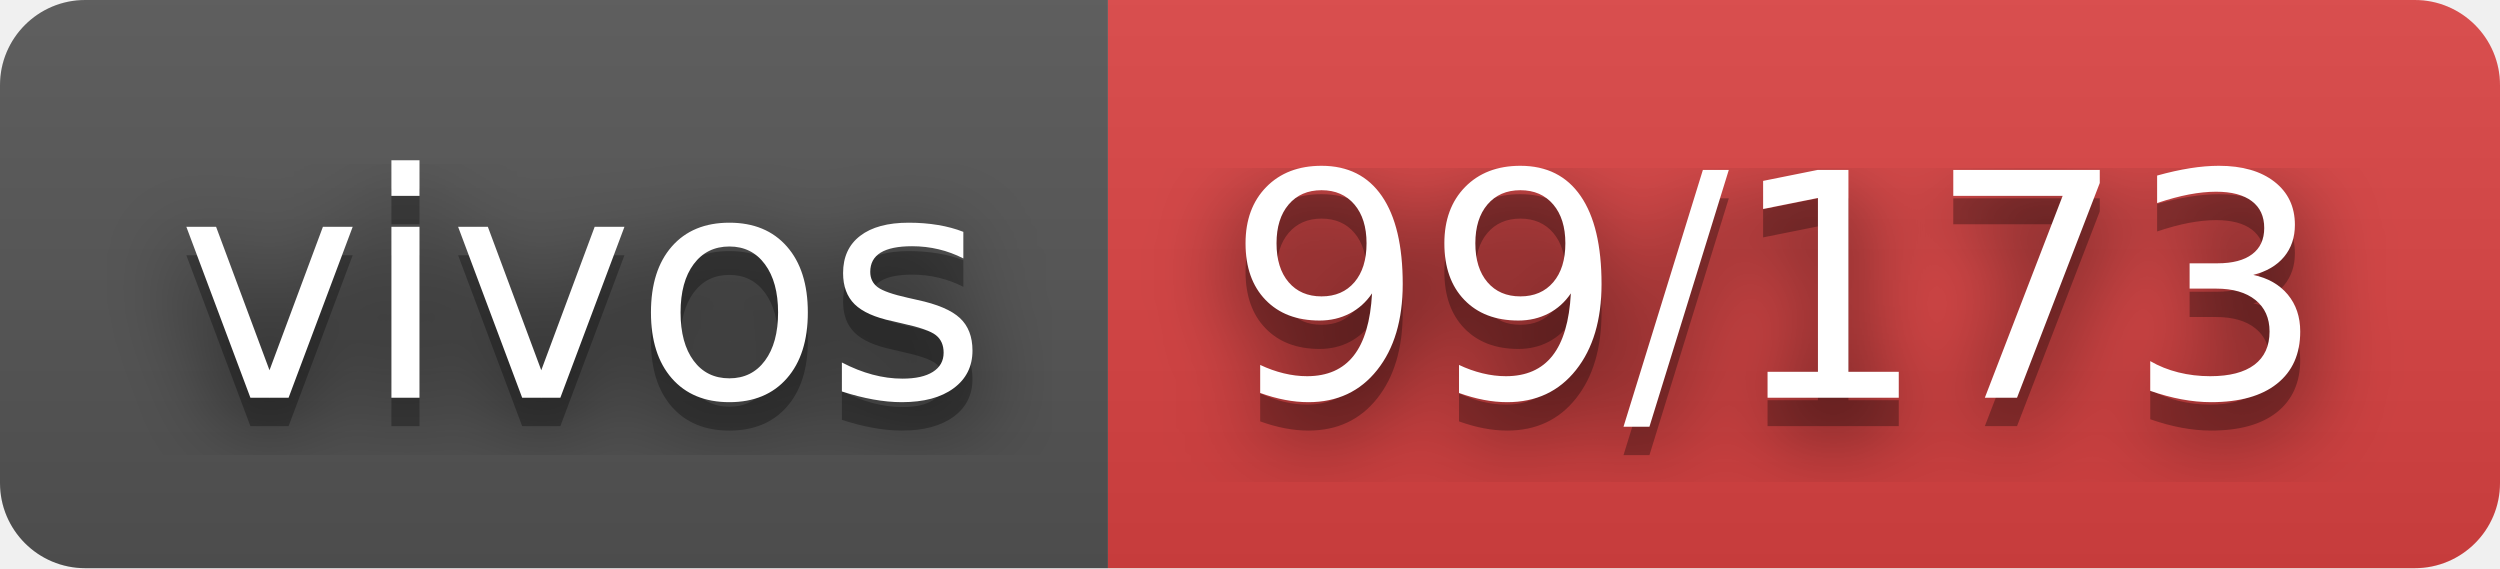
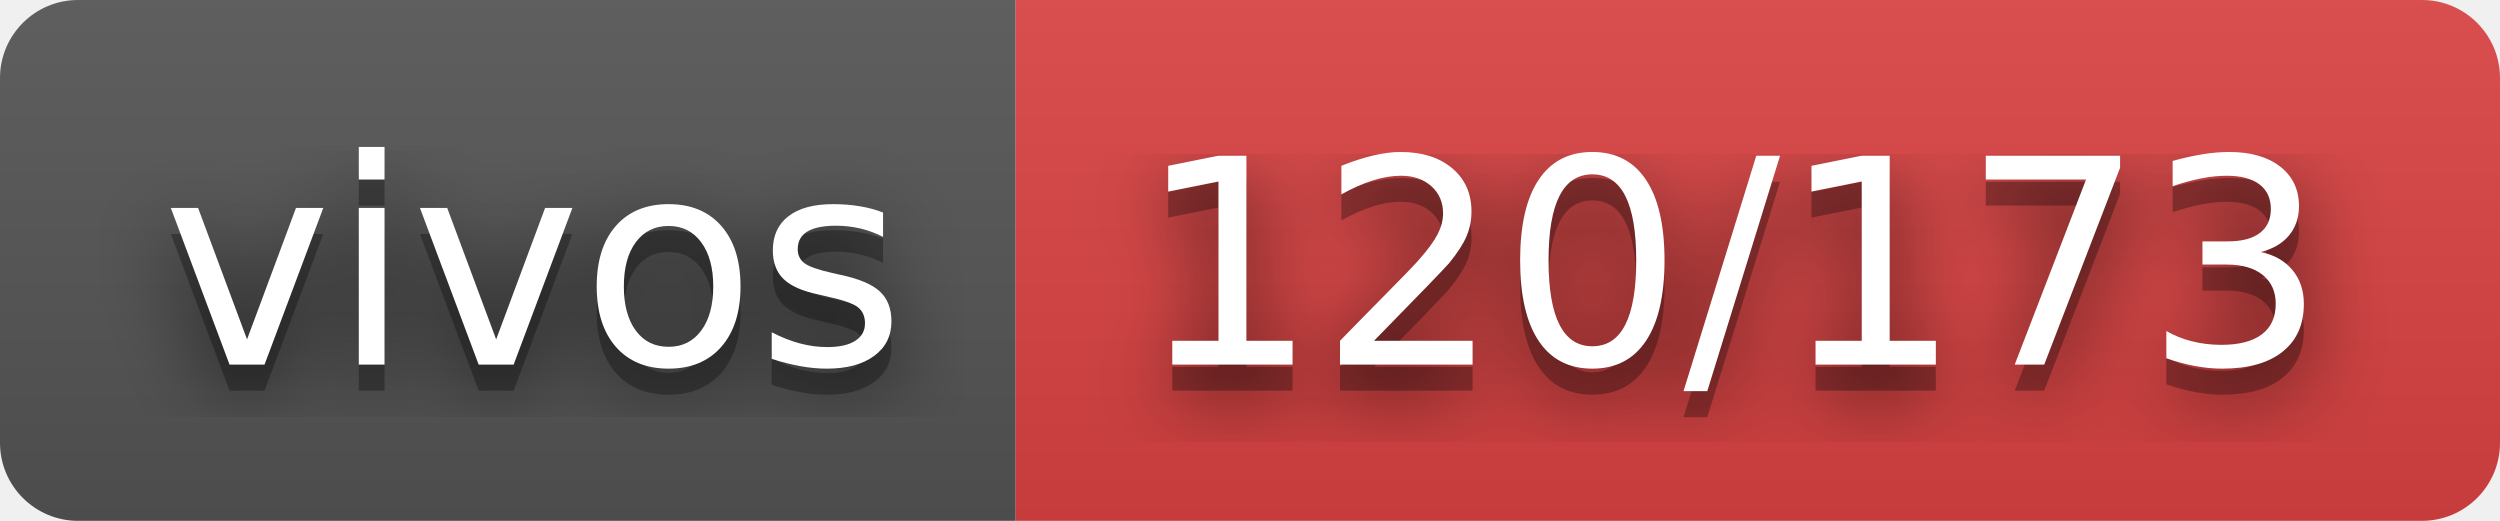
- <svg xmlns="http://www.w3.org/2000/svg" width="88" height="20" role="img" aria-label="vivos: 99/173">
+ <svg xmlns="http://www.w3.org/2000/svg" width="96" height="20" role="img" aria-label="vivos: 120/173">
  <filter id="blur">
    <feGaussianBlur stdDeviation="16" />
  </filter>
  <linearGradient id="s" x2="0" y2="100%">
    <stop offset="0" stop-color="#bbb" stop-opacity=".1" />
    <stop offset="1" stop-opacity=".1" />
  </linearGradient>
  <clipPath id="r">
-     <rect width="88" height="20" rx="3" />
+     <rect width="96" height="20" rx="3" />
  </clipPath>
  <g clip-path="url(#r)">
    <rect width="39" height="20" fill="#555" />
-     <rect x="39" width="49" height="20" fill="#dd4343" />
-     <rect width="88" height="20" fill="url(#s)" />
+     <rect x="39" width="57" height="20" fill="#dd4343" />
+     <rect width="96" height="20" fill="url(#s)" />
  </g>
  <g fill="#fff" text-anchor="middle" font-family="Verdana,Geneva,DejaVu Sans,sans-serif" text-rendering="geometricPrecision" font-size="110">
    <g transform="scale(.1)">
      <g aria-hidden="true" fill="#010101">
        <text x="205" y="150" fill-opacity=".8" filter="url(#blur)" textLength="290">vivos</text>
        <text x="205" y="150" fill-opacity=".3" textLength="290">vivos</text>
      </g>
      <text x="205" y="140" textLength="290">vivos</text>
    </g>
    <g transform="scale(.1)">
      <g aria-hidden="true" fill="#010101">
-         <text x="625" y="150" fill-opacity=".8" filter="url(#blur)" textLength="390">99/173</text>
-         <text x="625" y="150" fill-opacity=".3" textLength="390">99/173</text>
+         <text x="665" y="150" fill-opacity=".8" filter="url(#blur)" textLength="470">120/173</text>
+         <text x="665" y="150" fill-opacity=".3" textLength="470">120/173</text>
      </g>
-       <text x="625" y="140" textLength="390">99/173</text>
+       <text x="665" y="140" textLength="470">120/173</text>
    </g>
  </g>
</svg>
